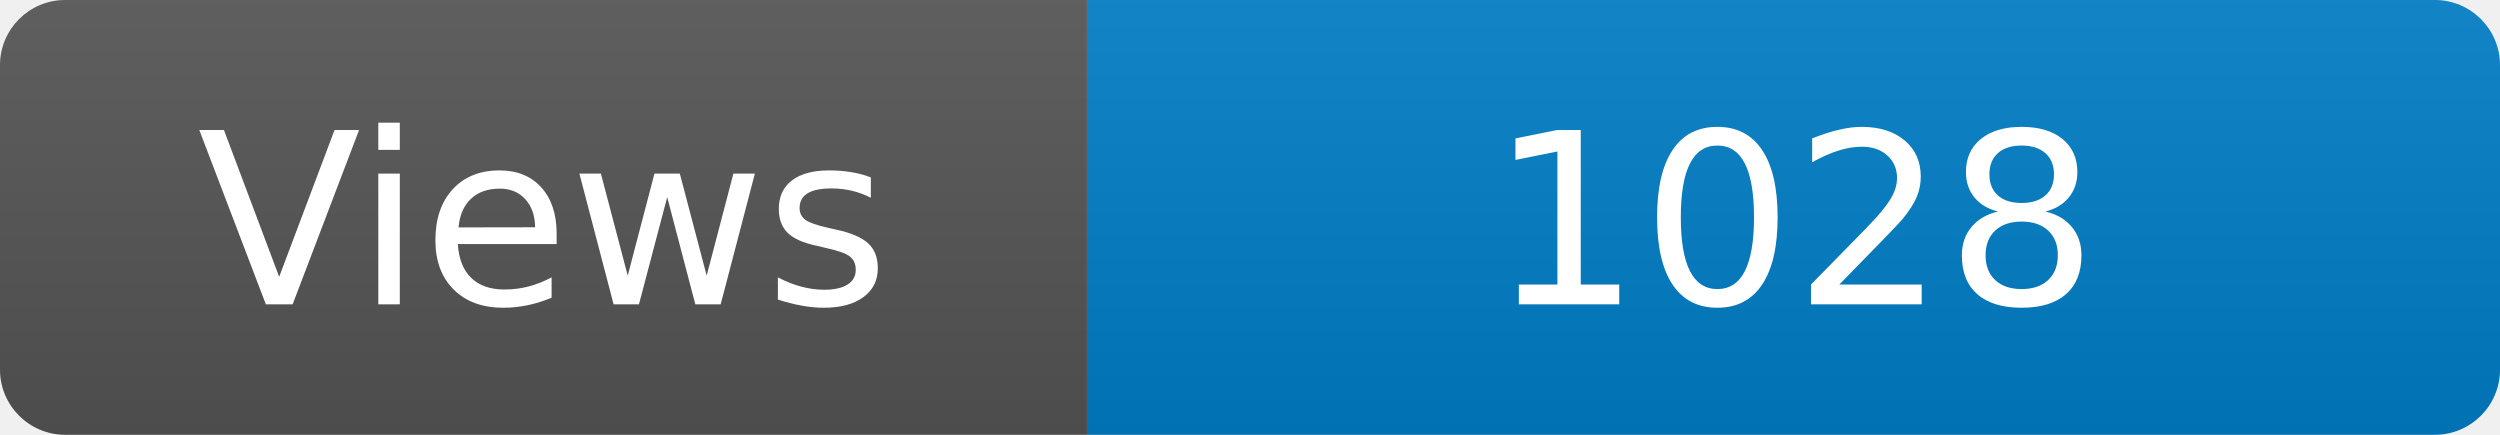
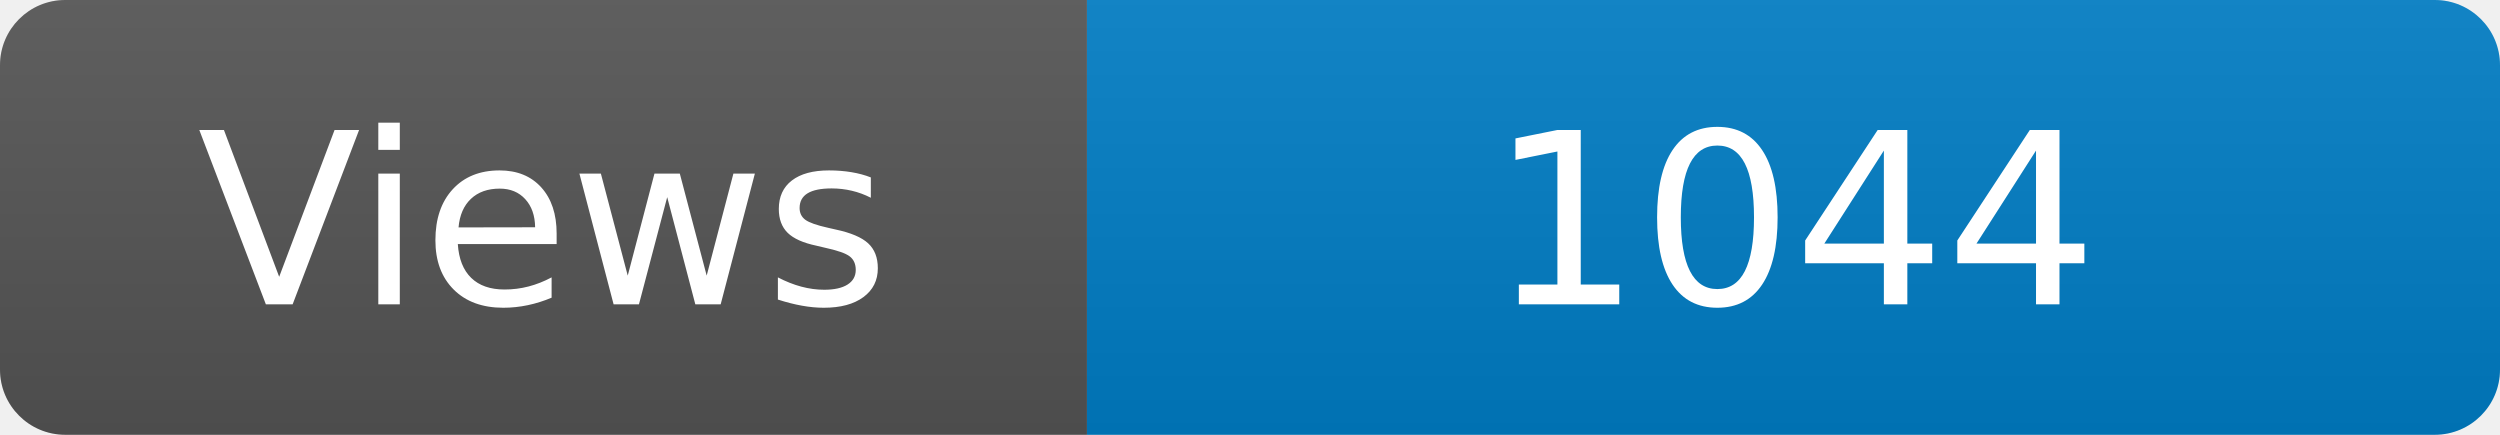
<svg xmlns="http://www.w3.org/2000/svg" width="115" height="20" role="img" aria-label="Maintained?: yes">
  <linearGradient id="s" x2="0" y2="100%">
    <stop offset="0" stop-color="#bbb" stop-opacity=".1" />
    <stop offset="1" stop-opacity=".1" />
  </linearGradient>
  <clipPath id="r">
    <rect width="115" height="20" rx="3" fill="#fff" />
  </clipPath>
  <g clip-path="url(#r)">
    <rect width="50" height="20" fill="#555" />
    <rect x="50" width="160" height="20" fill="#007ec6" />
    <rect width="115" height="20" fill="url(#s)" />
  </g>
  <g fill="#fff" text-anchor="middle" font-family="Verdana,Geneva,DejaVu Sans,sans-serif" font-size="110">
    <text x="250" y="140" transform="scale(.1)" fill="#fff">Views</text>
-     <text x="825" y="140" transform="scale(.1)" fill="#fff">1028</text>
+     <text x="825" y="140" transform="scale(.1)" fill="#fff">1044</text>
  </g>
</svg>
